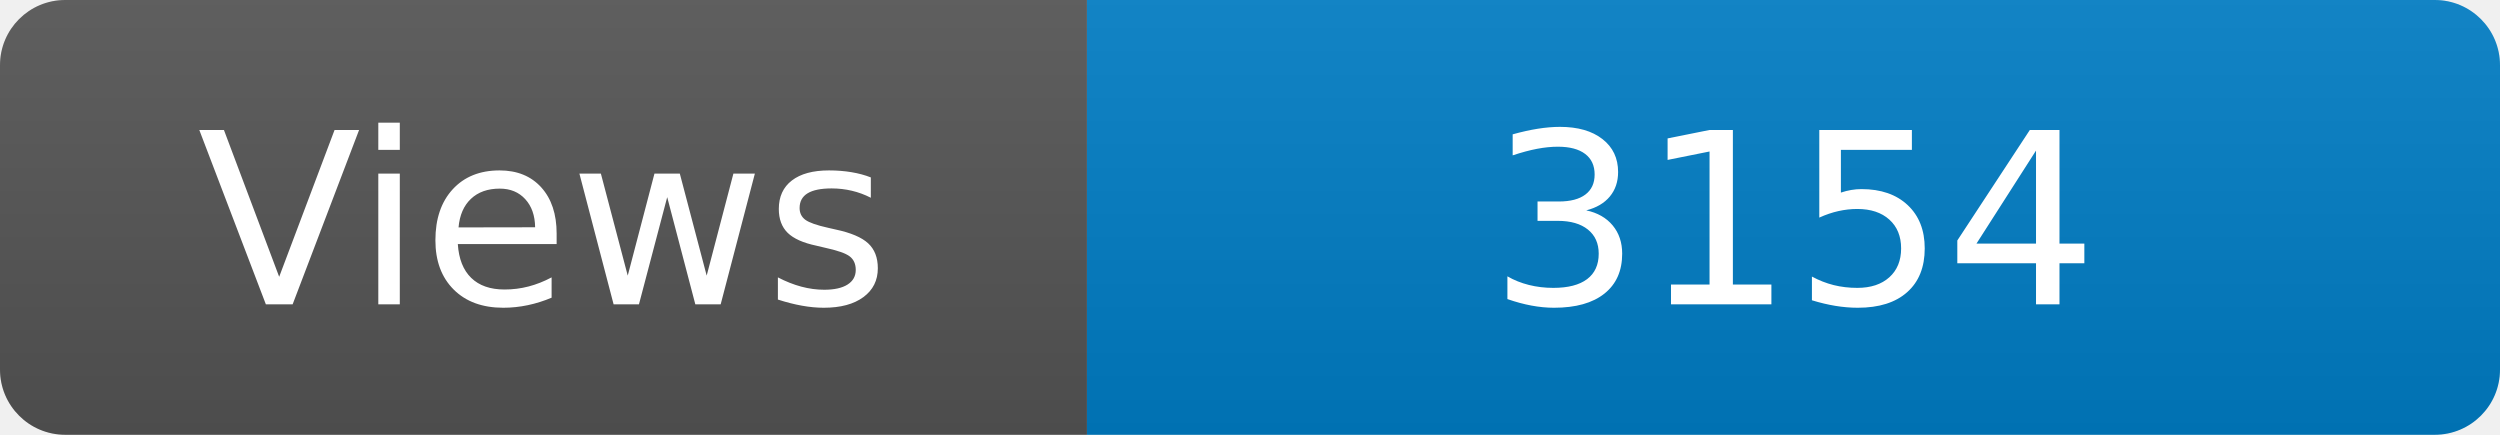
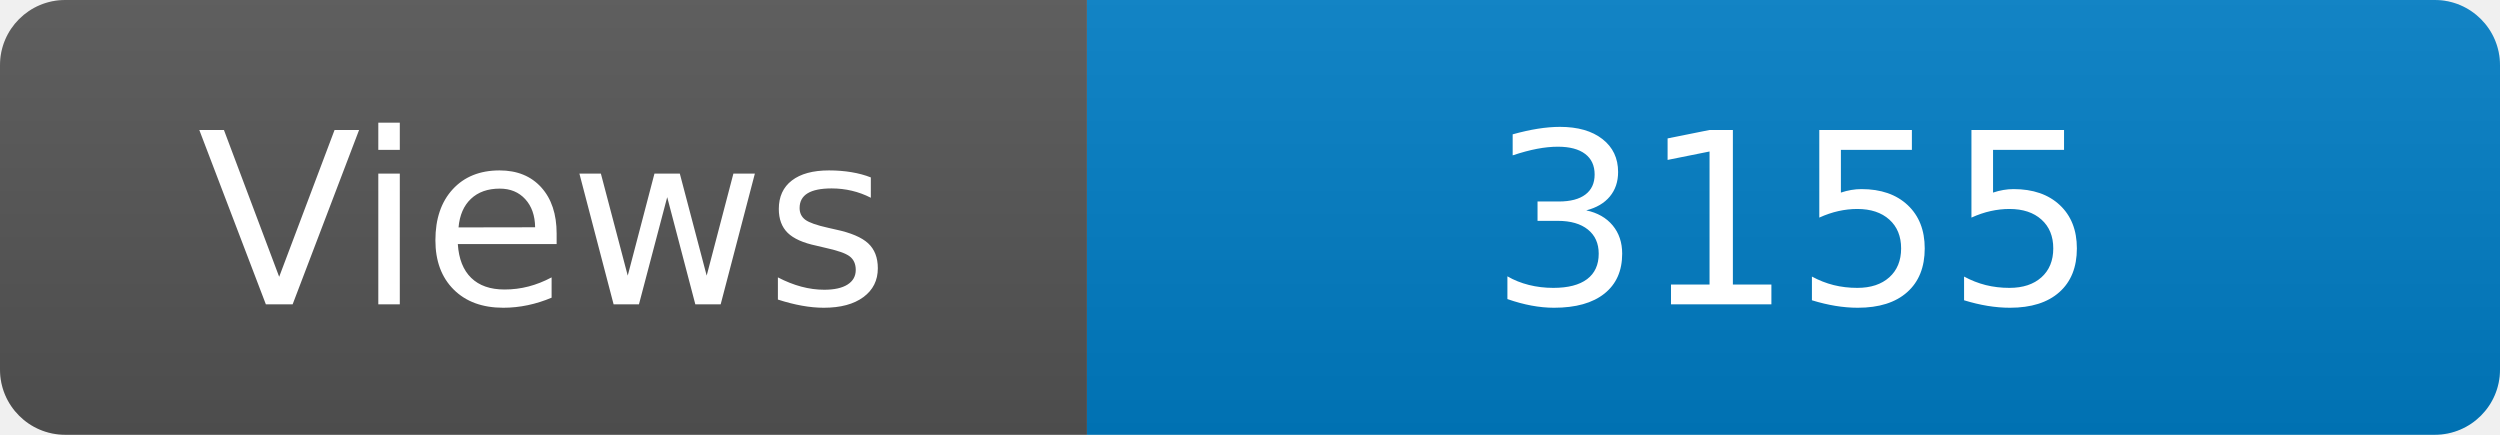
<svg xmlns="http://www.w3.org/2000/svg" width="115" height="20" role="img" aria-label="Maintained?: yes">
  <linearGradient id="s" x2="0" y2="100%">
    <stop offset="0" stop-color="#bbb" stop-opacity=".1" />
    <stop offset="1" stop-opacity=".1" />
  </linearGradient>
  <clipPath id="r">
    <rect width="115" height="20" rx="3" fill="#fff" />
  </clipPath>
  <g clip-path="url(#r)">
    <rect width="50" height="20" fill="#555" />
    <rect x="50" width="160" height="20" fill="#007ec6" />
    <rect width="115" height="20" fill="url(#s)" />
  </g>
  <g fill="#fff" text-anchor="middle" font-family="Verdana,Geneva,DejaVu Sans,sans-serif" font-size="110">
    <text x="250" y="140" transform="scale(.1)" fill="#fff">Views</text>
-     <text x="825" y="140" transform="scale(.1)" fill="#fff">3154</text>
+     <text x="825" y="140" transform="scale(.1)" fill="#fff">3155</text>
  </g>
</svg>
